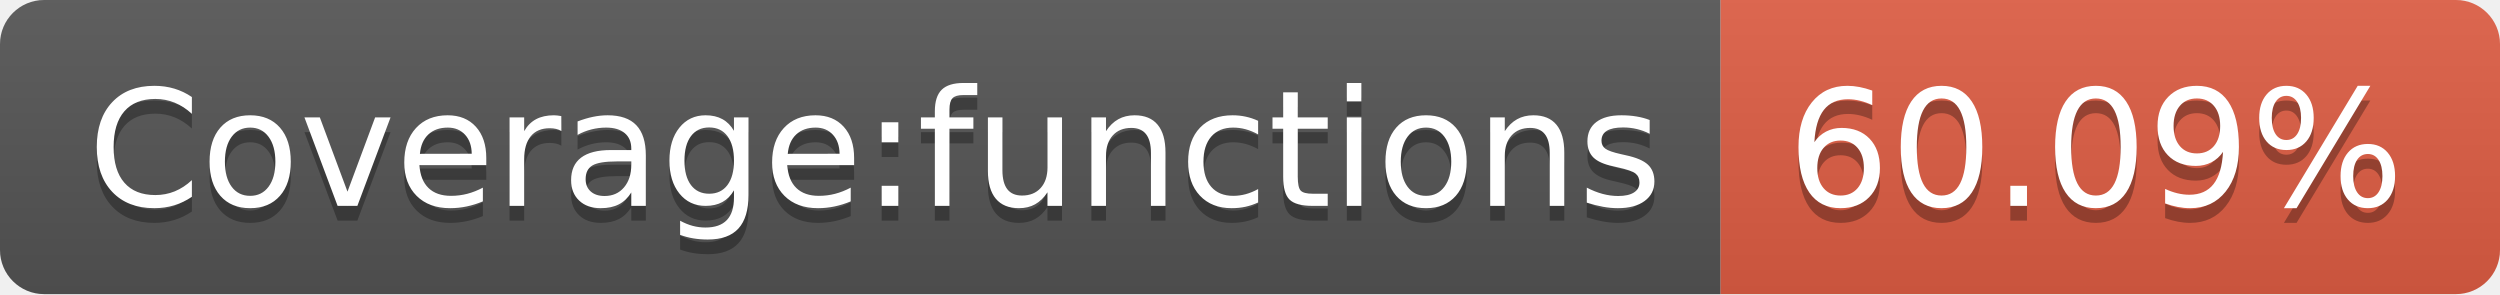
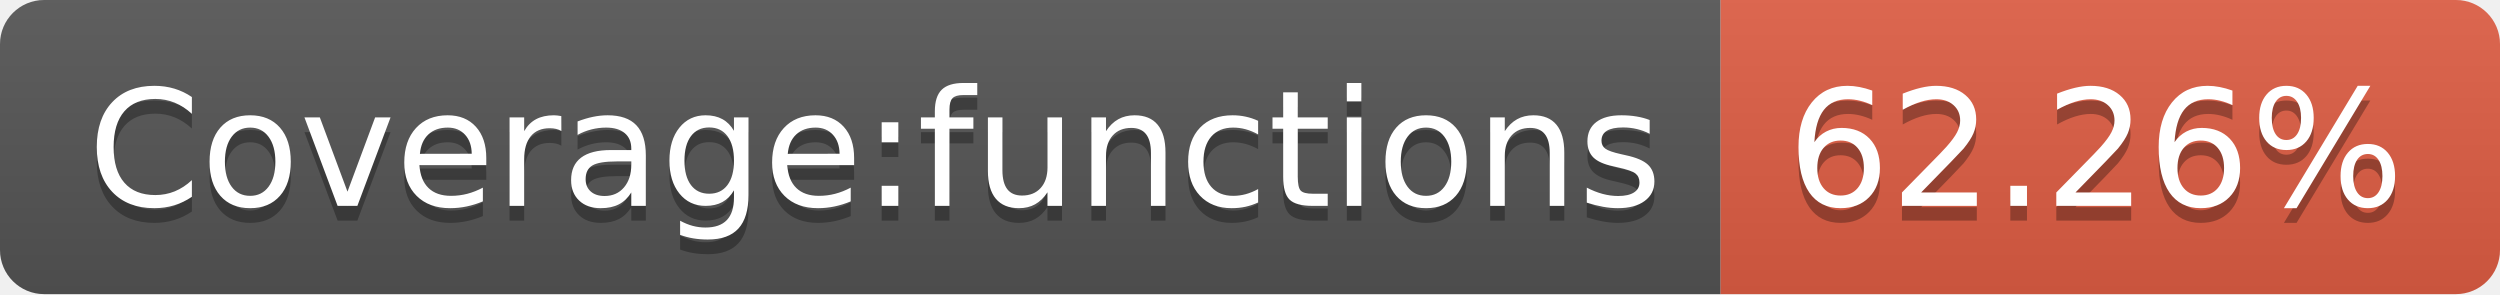
- <svg xmlns="http://www.w3.org/2000/svg" width="170" height="20" role="img" aria-label="Coverage:functions: 60.09%">
+ <svg xmlns="http://www.w3.org/2000/svg" width="170" height="20" role="img" aria-label="Coverage:functions: 62.26%">
  <linearGradient id="s" x2="0" y2="100%">
    <stop offset="0" stop-color="#bbb" stop-opacity=".1" />
    <stop offset="1" stop-opacity=".1" />
  </linearGradient>
  <clipPath id="r">
    <rect width="170" height="20" rx="3" fill="#fff" />
  </clipPath>
  <g clip-path="url(#r)">
    <rect width="117" height="20" fill="#555" />
    <rect x="117" width="53" height="20" fill="#e05d44" />
    <rect width="170" height="20" fill="url(#s)" />
  </g>
  <g fill="#fff" text-anchor="middle" font-family="Verdana,Geneva,DejaVu Sans,sans-serif" text-rendering="geometricPrecision" font-size="110">
    <text aria-hidden="true" x="595" y="150" fill="#010101" fill-opacity=".3" transform="scale(.1)" textLength="1070">Coverage:functions</text>
    <text x="595" y="140" transform="scale(.1)" fill="#fff" textLength="1070">Coverage:functions</text>
-     <text aria-hidden="true" x="1425" y="150" fill="#010101" fill-opacity=".3" transform="scale(.1)" textLength="430">60.09%</text>
-     <text x="1425" y="140" transform="scale(.1)" fill="#fff" textLength="430">60.09%</text>
+     <text aria-hidden="true" x="1425" y="150" fill="#010101" fill-opacity=".3" transform="scale(.1)" textLength="430">62.26%</text>
+     <text x="1425" y="140" transform="scale(.1)" fill="#fff" textLength="430">62.26%</text>
  </g>
</svg>
